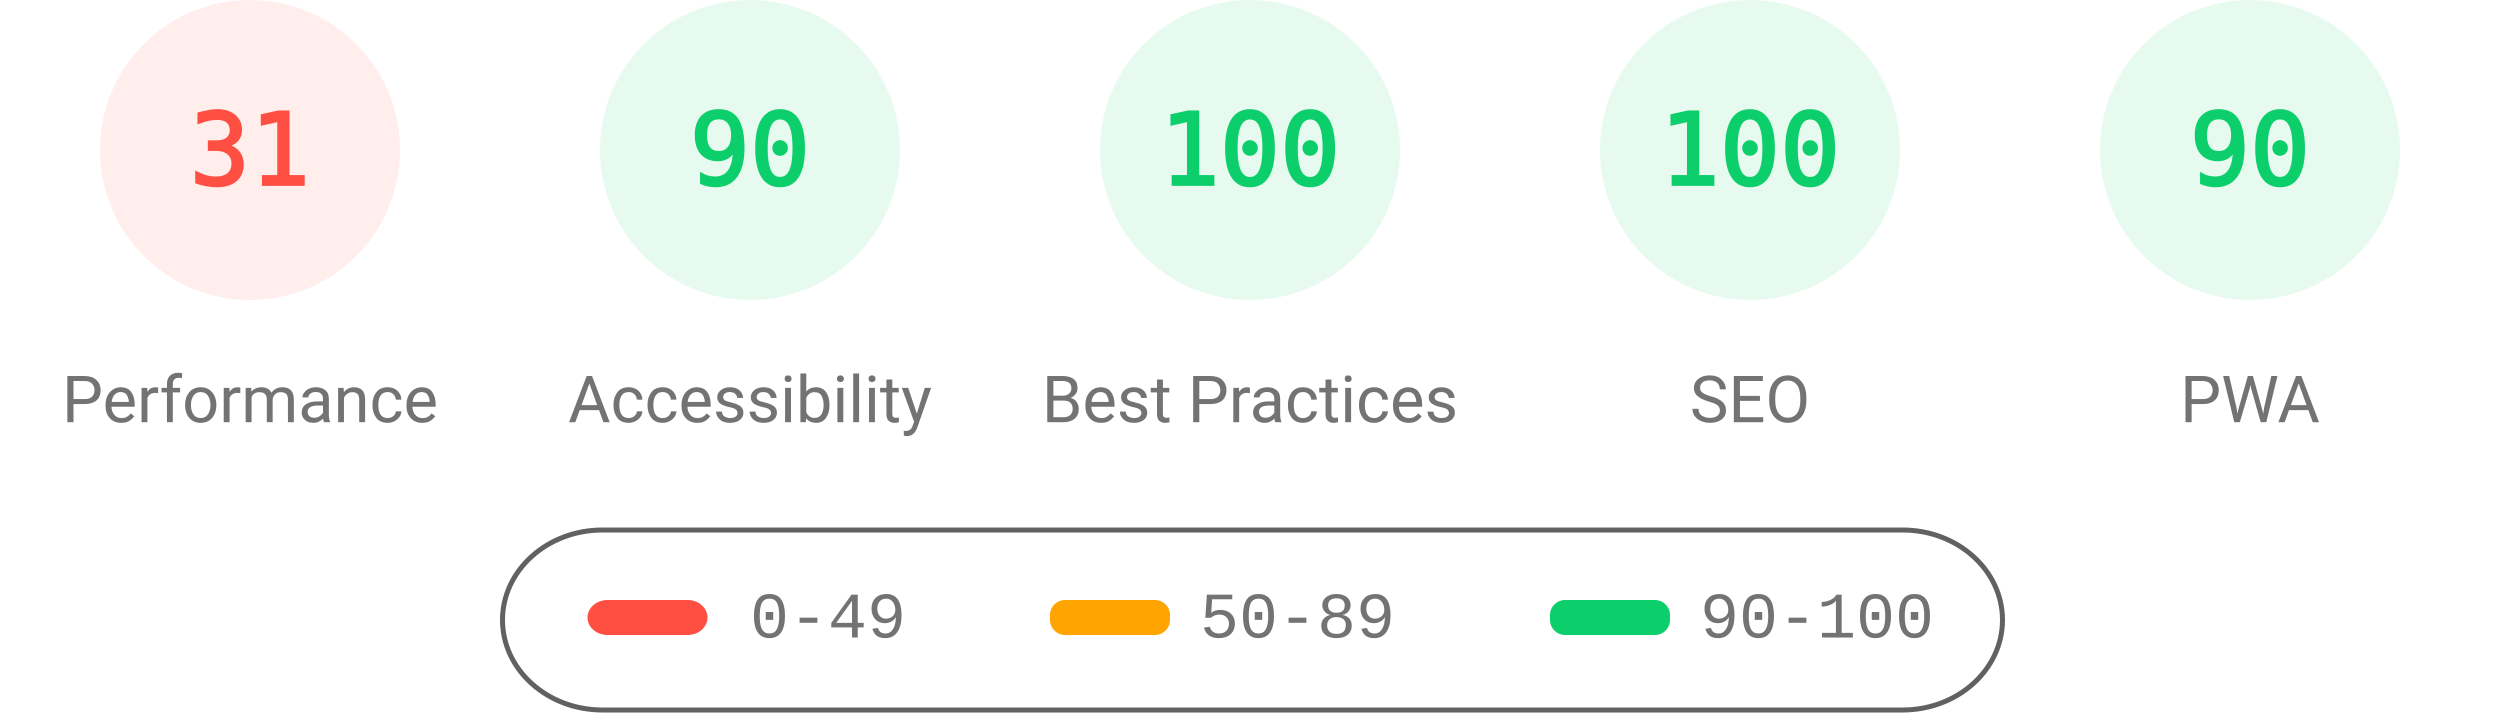
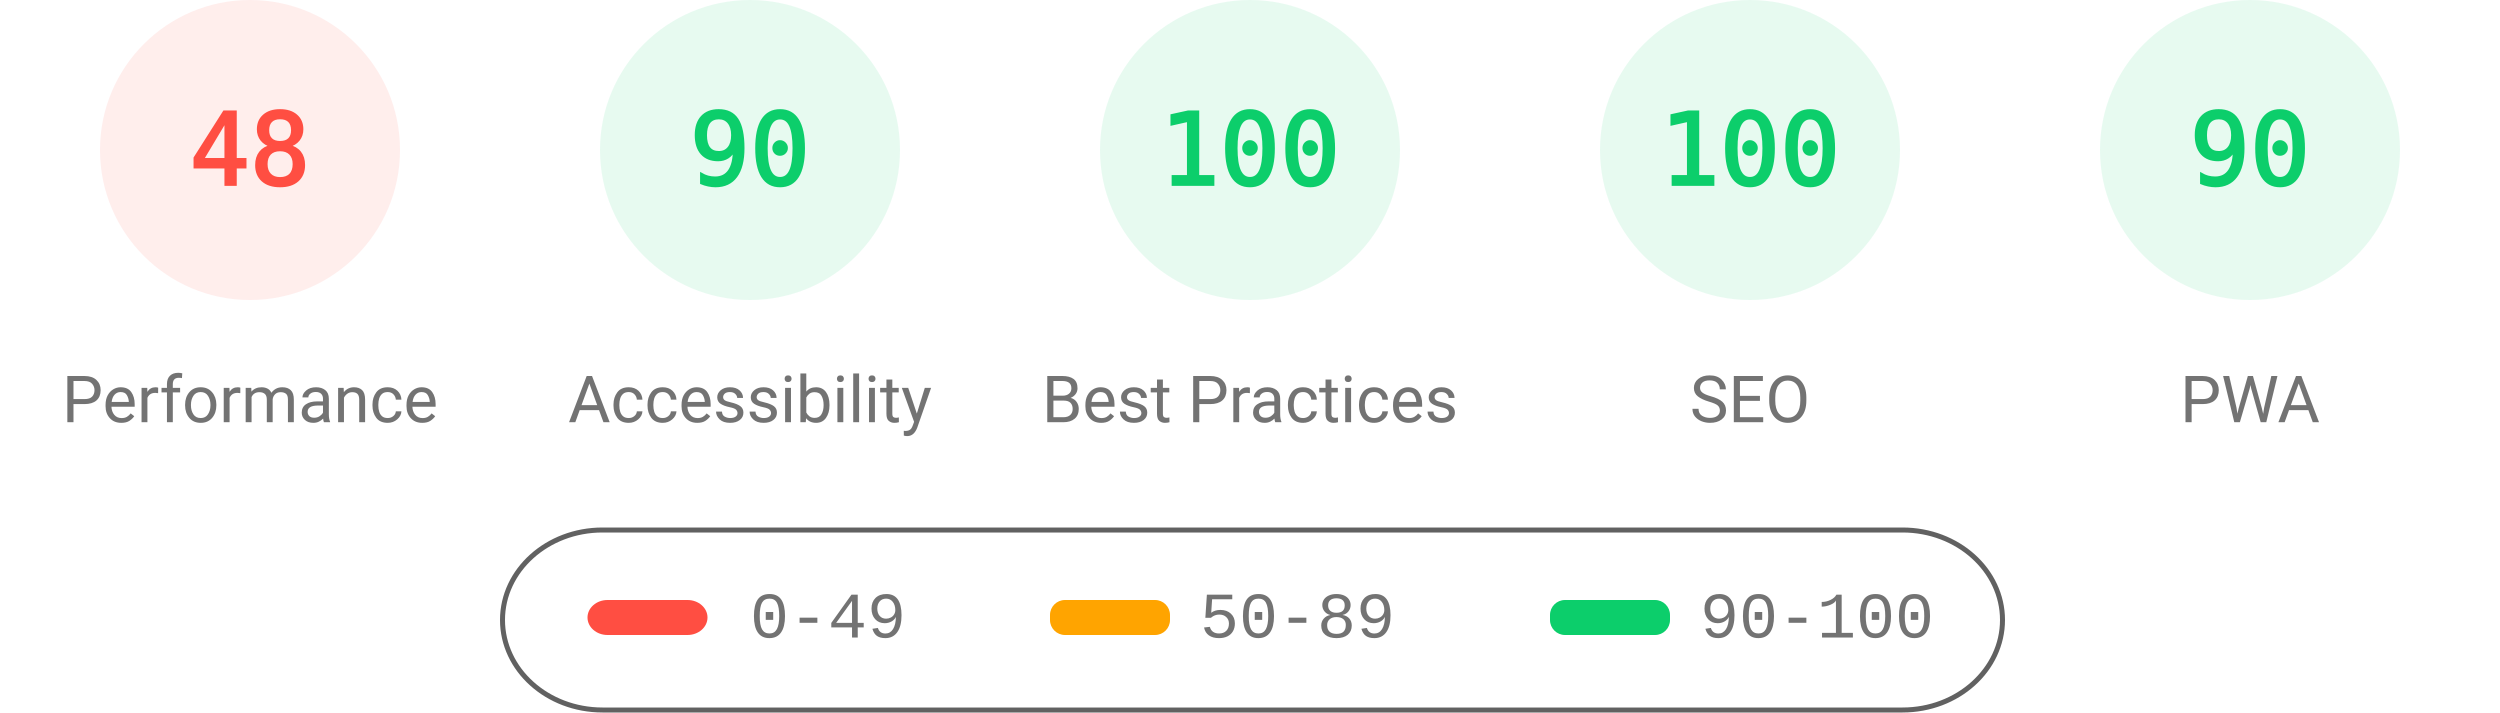
<svg xmlns="http://www.w3.org/2000/svg" fill="none" width="1000" height="285">
  <style>.gauge-base{opacity:.1}.gauge-arc{fill:none;animation-delay:250ms;stroke-linecap:round;transform:rotate(-90deg);transform-origin:100px 60px;animation:load-gauge 1s ease forwards}.guage-text{font-size:40px;font-family:monospace;text-align:center}.guage-red{color:#ff4e42;fill:#ff4e42;stroke:#ff4e42}.guage-orange{color:#ffa400;fill:#ffa400;stroke:#ffa400}.guage-green{color:#0cce6b;fill:#0cce6b;stroke:#0cce6b}.guage-undefined{color:#5c5c5c;fill:#5c5c5c;stroke:#5c5c5c}.guage-title{color:#737373;fill:#737373;stroke:none;font-size:26px;line-height:26px;font-family:Roboto,Halvetica,Arial,sans-serif}@keyframes load-gauge{from{stroke-dasharray:0 352.858}}</style>
  <svg class="guage-div guage-perf guage-red" viewBox="0 0 200 200" width="200" height="200">
    <circle class="gauge-base" r="56" cx="100" cy="60" stroke-width="8" />
-     <circle class="gauge-arc guage-arc-1" r="56" cx="100" cy="60" stroke-width="8" style="stroke-dasharray:109.076,351.858" />
-     <text class="guage-text" x="100" y="60" alignment-baseline="central" dominant-baseline="central" text-anchor="middle">31</text>
+     <circle class="gauge-arc guage-arc-1" r="56" cx="100" cy="60" stroke-width="8" style="stroke-dasharray:168.892,351.858" />
+     <text class="guage-text" x="100" y="60" alignment-baseline="central" dominant-baseline="central" text-anchor="middle">48</text>
    <text class="guage-title" x="100" y="160" alignment-baseline="central" dominant-baseline="central" text-anchor="middle">Performance</text>
  </svg>
  <svg class="guage-div guage-acc guage-green" viewBox="0 0 200 200" width="200" height="200" x="200">
    <circle class="gauge-base" r="56" cx="100" cy="60" stroke-width="8" />
    <circle class="gauge-arc guage-arc-2" r="56" cx="100" cy="60" stroke-width="8" style="stroke-dasharray:316.672,351.858" />
    <text class="guage-text" x="100" y="60" alignment-baseline="central" dominant-baseline="central" text-anchor="middle">90</text>
    <text class="guage-title" x="100" y="160" alignment-baseline="central" dominant-baseline="central" text-anchor="middle">Accessibility</text>
  </svg>
  <svg class="guage-div guage-best guage-green" viewBox="0 0 200 200" width="200" height="200" x="400">
    <circle class="gauge-base" r="56" cx="100" cy="60" stroke-width="8" />
    <circle class="gauge-arc guage-arc-3" r="56" cx="100" cy="60" stroke-width="8" style="stroke-dasharray:351.858,351.858" />
    <text class="guage-text" x="100" y="60" alignment-baseline="central" dominant-baseline="central" text-anchor="middle">100</text>
    <text class="guage-title" x="100" y="160" alignment-baseline="central" dominant-baseline="central" text-anchor="middle">Best Practices</text>
  </svg>
  <svg class="guage-div guage-seo guage-green" viewBox="0 0 200 200" width="200" height="200" x="600">
    <circle class="gauge-base" r="56" cx="100" cy="60" stroke-width="8" />
    <circle class="gauge-arc guage-arc-4" r="56" cx="100" cy="60" stroke-width="8" style="stroke-dasharray:351.858,351.858" />
    <text class="guage-text" x="100" y="60" alignment-baseline="central" dominant-baseline="central" text-anchor="middle">100</text>
    <text class="guage-title" x="100" y="160" alignment-baseline="central" dominant-baseline="central" text-anchor="middle">SEO</text>
  </svg>
  <svg class="guage-div guage-pwa guage-green" viewBox="0 0 200 200" width="200" height="200" x="800">
    <circle class="gauge-base" r="56" cx="100" cy="60" stroke-width="8" />
    <circle class="gauge-arc guage-arc-4" r="56" cx="100" cy="60" stroke-width="8" style="stroke-dasharray:316.672,351.858" />
    <text class="guage-text" x="100" y="60" alignment-baseline="central" dominant-baseline="central" text-anchor="middle">90</text>
    <text class="guage-title" x="100" y="160" alignment-baseline="central" dominant-baseline="central" text-anchor="middle">PWA</text>
  </svg>
  <svg width="604" height="76" x="200" y="210">
    <path fill="none" id="canvas_background" d="M-1-1h604v80H-1z" />
    <rect fill-opacity="0" stroke="#616161" stroke-width="2" rx="40" id="svg_2" height="72" width="600" y="2" x="1" fill="#000" />
    <rect stroke="#000" rx="8" id="svg_3" height="14" width="48" y="30" x="35" stroke-opacity="null" stroke-width="0" fill="#ff4e42" />
    <rect stroke="#000" rx="6" id="svg_4" height="14" width="48" y="30" x="220" stroke-opacity="null" stroke-width="0" fill="#ffa400" />
    <rect stroke="#000" rx="6" id="svg_5" height="14" width="48" y="30" x="420" stroke-opacity="null" stroke-width="0" fill="#0cce6b" />
    <text xml:space="preserve" text-anchor="start" font-family="'Courier New', Courier, monospace" font-size="26" id="svg_6" y="45" x="100" stroke-opacity="null" stroke-width="0" stroke="#000" fill="#737373">0-49</text>
    <text xml:space="preserve" text-anchor="start" font-family="'Courier New', Courier, monospace" font-size="26" id="svg_7" y="45" x="280" stroke-opacity="null" stroke-width="0" stroke="#000" fill="#737373">50-89</text>
    <text xml:space="preserve" text-anchor="start" font-family="'Courier New', Courier, monospace" font-size="26" id="svg_8" y="45" x="480" stroke-opacity="null" stroke-width="0" stroke="#000" fill="#737373">90-100</text>
  </svg>
</svg>
